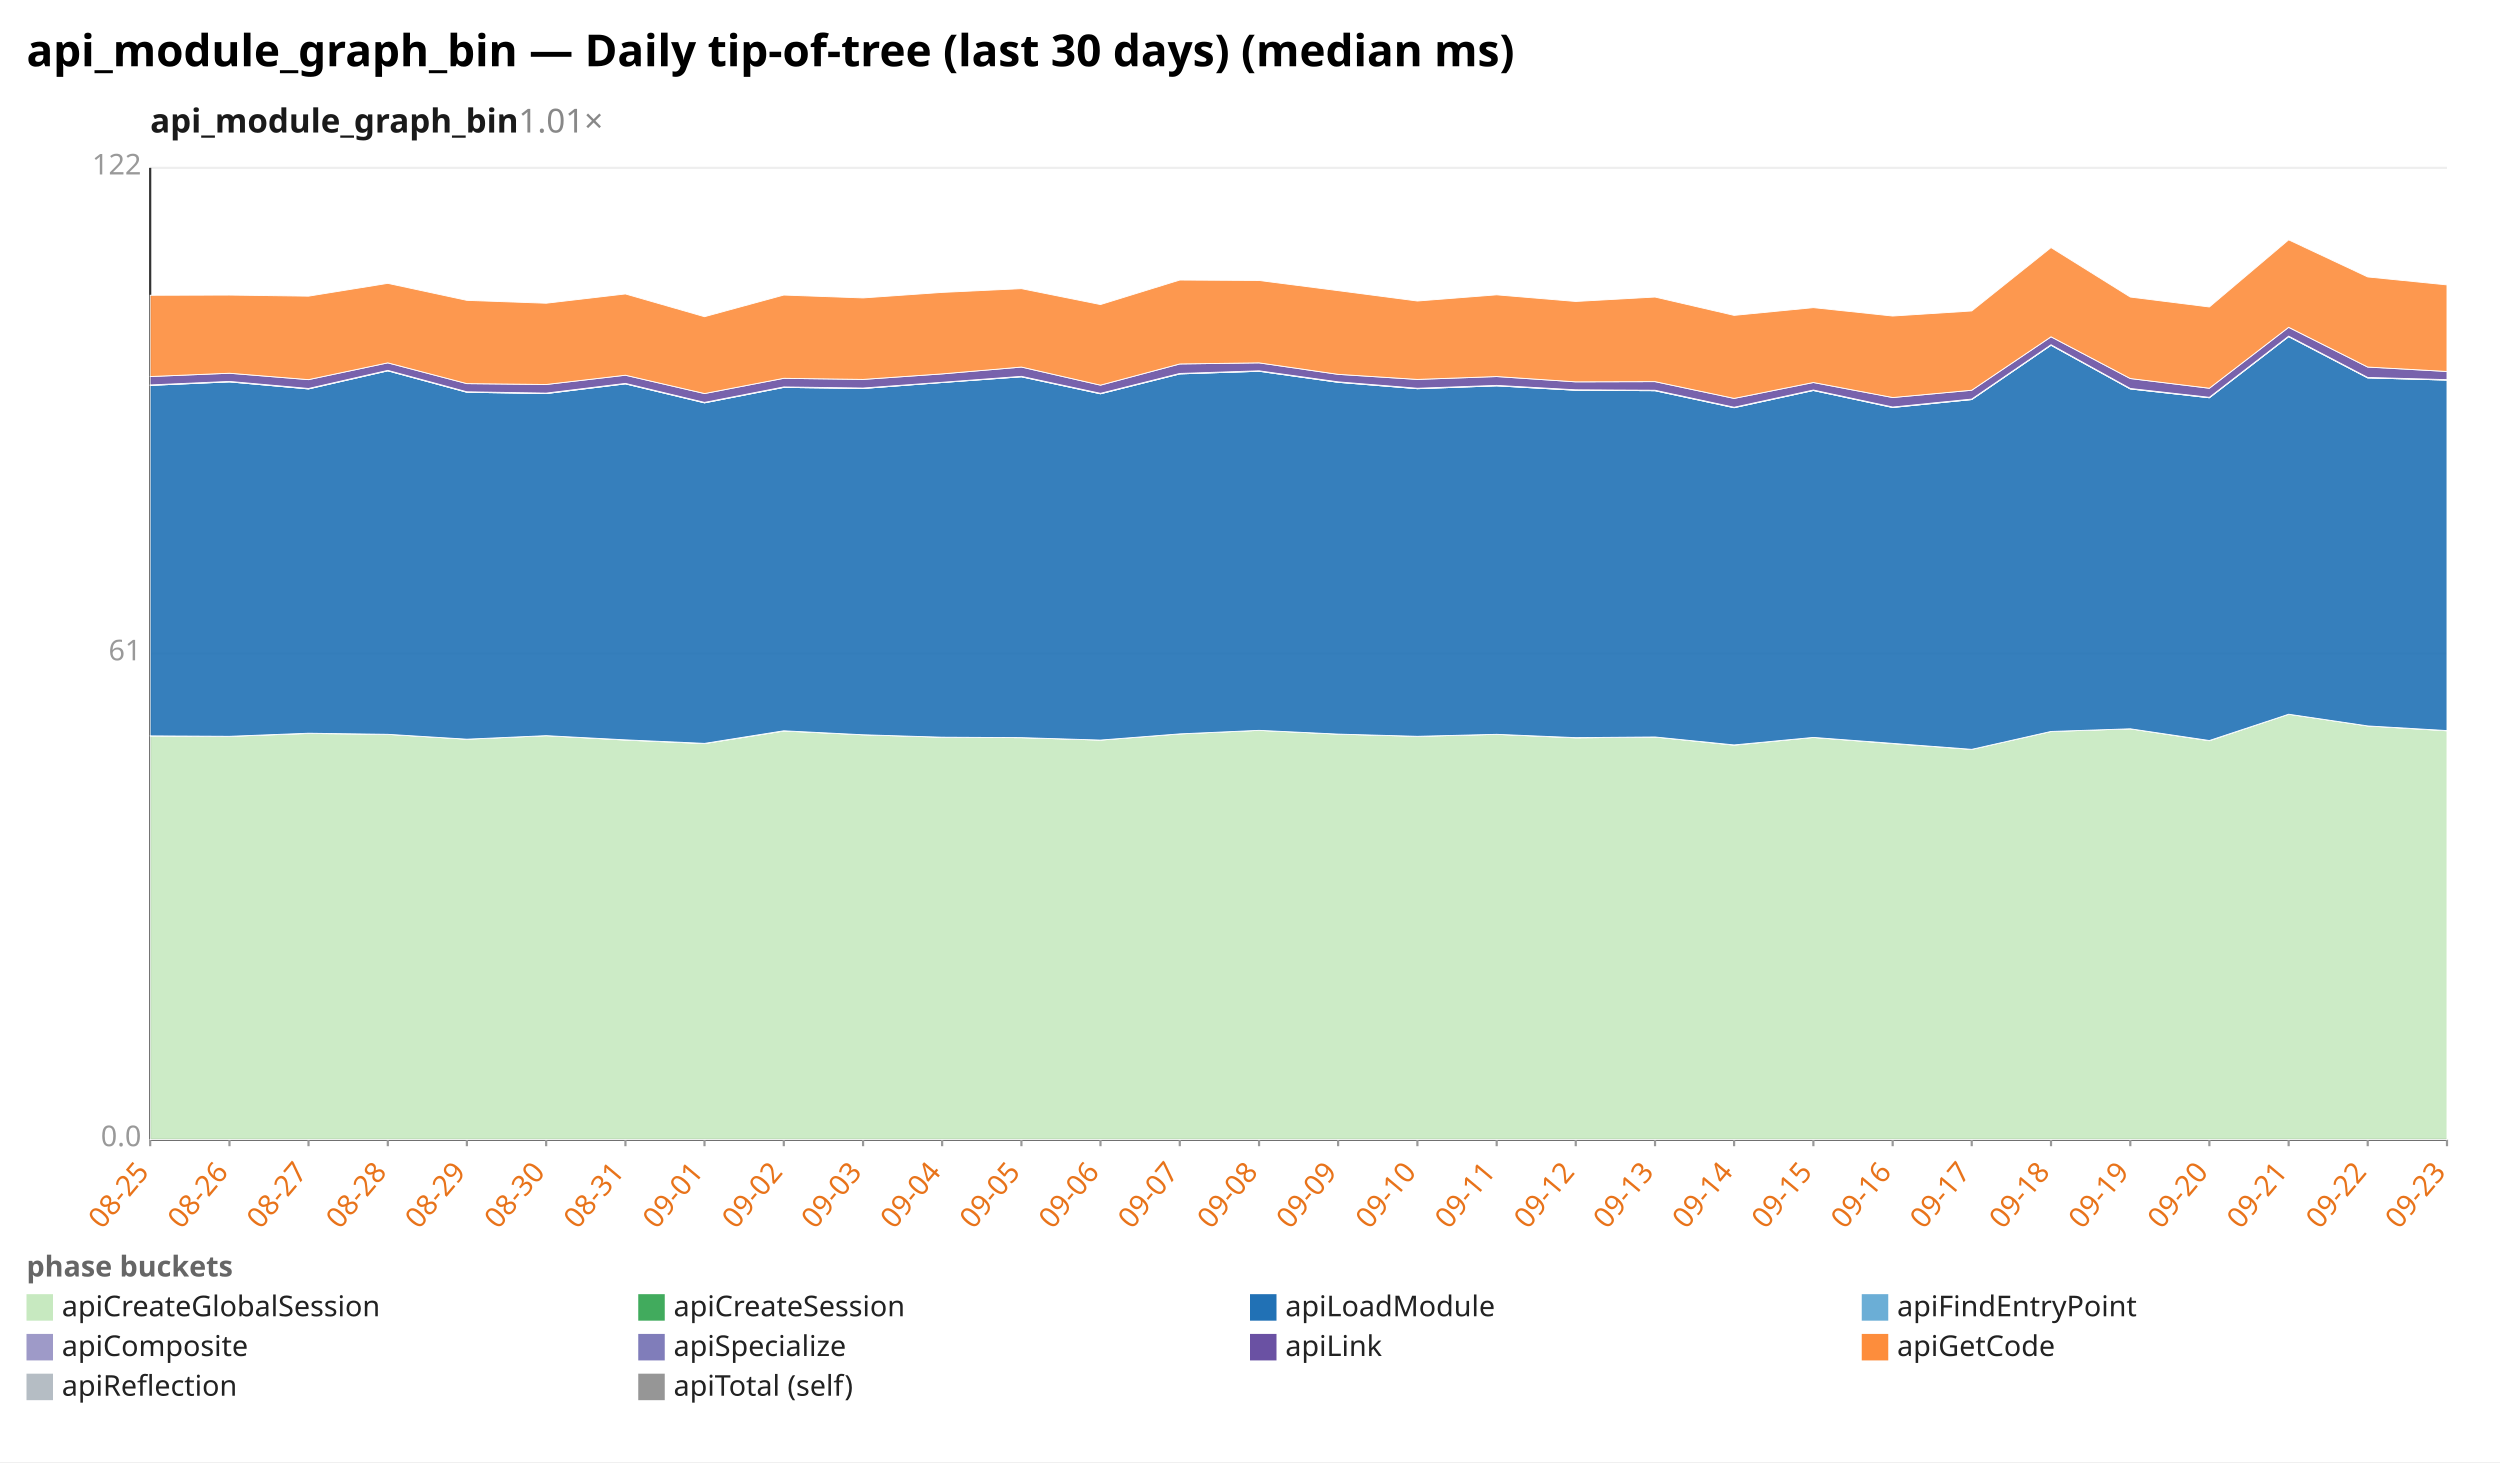
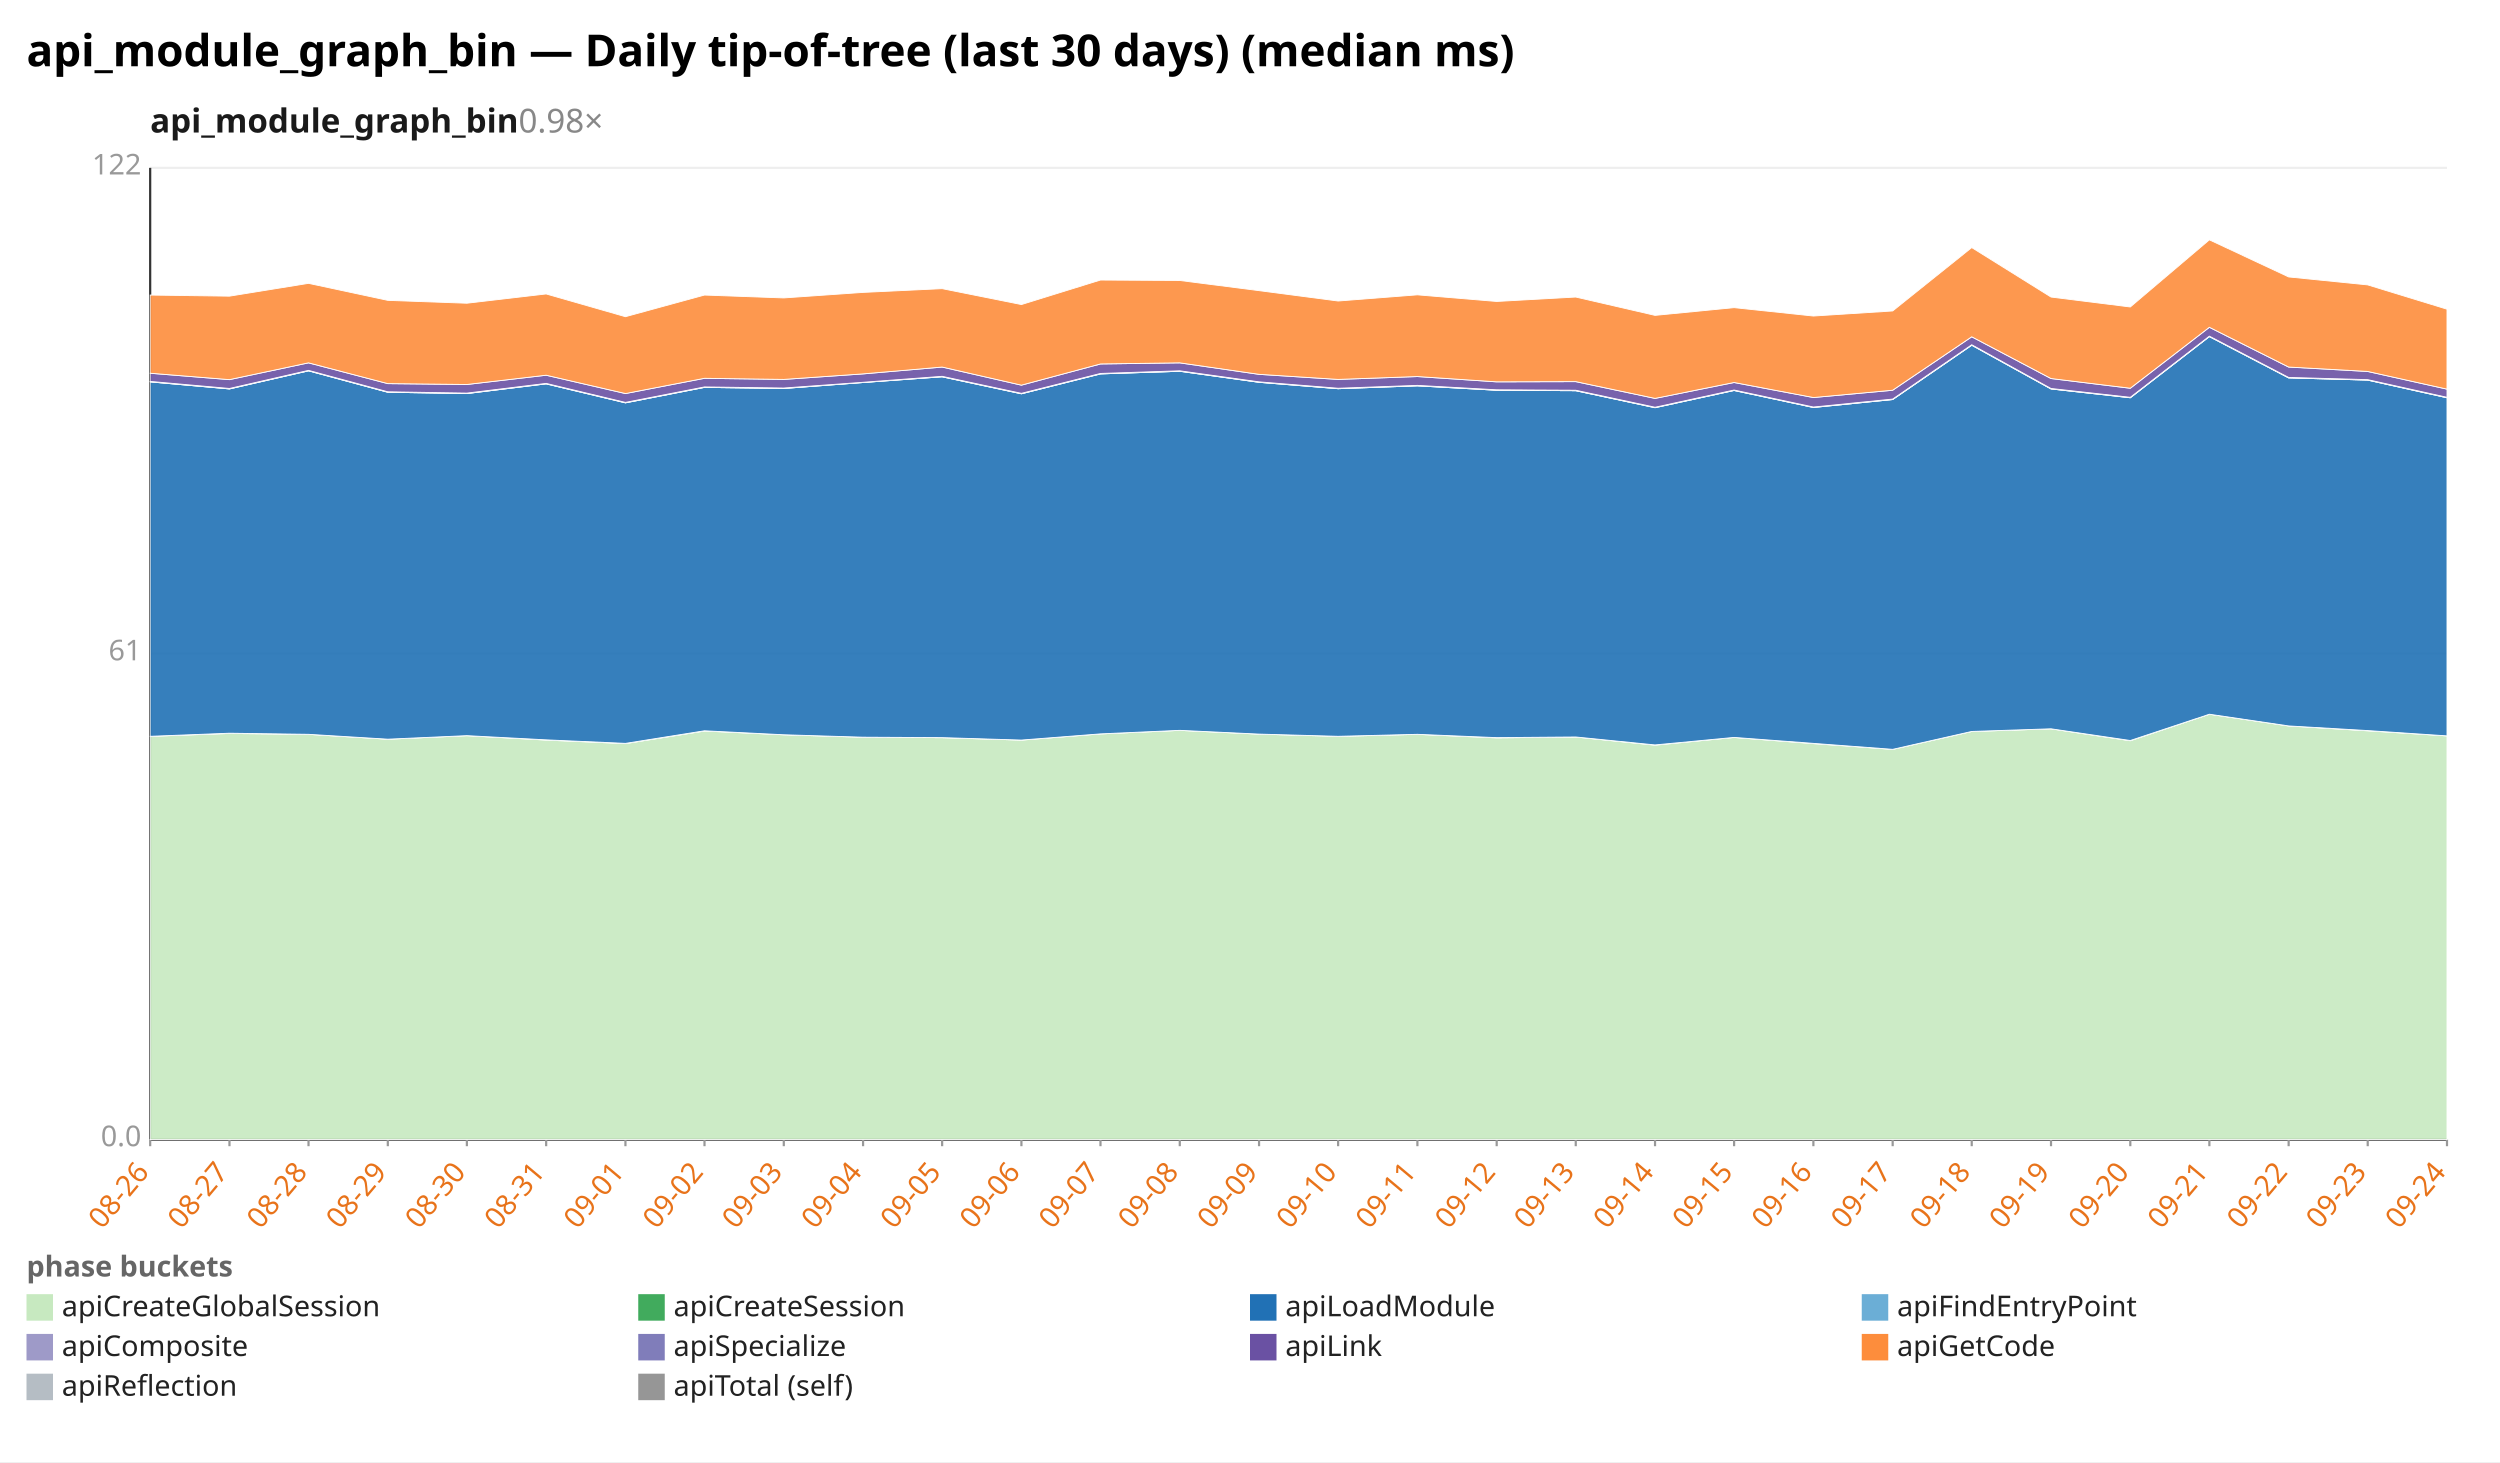
<svg xmlns="http://www.w3.org/2000/svg" width="1132" height="662" viewBox="0 0 1132 662" preserveAspectRatio="xMidYMid meet" font-family="sans-serif" font-size="13">
  <rect width="1132" height="662" fill="white" />
  <text x="12" y="30" font-size="20" font-weight="bold">api_module_graph_bin — Daily tip-of-tree (last 30 days) (median ms)</text>
-   <text x="68" y="60" font-size="15" font-weight="600" fill="#1a1a1a">api_module_graph_bin<tspan fill="#888" font-weight="400" text-decoration="none">  1.01×</tspan>
+   <text x="68" y="60" font-size="15" font-weight="600" fill="#1a1a1a">api_module_graph_bin<tspan fill="#888" font-weight="400" text-decoration="none">  0.98×</tspan>
  </text>
  <line x1="68.0" y1="516.0" x2="1108.0" y2="516.0" stroke="#eee" />
  <text x="64.0" y="519.0" text-anchor="end" fill="#999">0.0</text>
  <line x1="68.0" y1="296.0" x2="1108.0" y2="296.0" stroke="#eee" />
  <text x="64.0" y="299.0" text-anchor="end" fill="#999">61</text>
  <line x1="68.0" y1="76.0" x2="1108.0" y2="76.0" stroke="#eee" />
  <text x="64.0" y="79.0" text-anchor="end" fill="#999">122</text>
  <line x1="68.0" y1="76.0" x2="68.0" y2="516.0" stroke="#333" />
  <line x1="68.0" y1="516.0" x2="1108.0" y2="516.0" stroke="#333" />
  <line x1="68.0" y1="516.0" x2="68.0" y2="519.0" stroke="#999" />
-   <text x="68.0" y="531.0" text-anchor="end" fill="#e8731a" transform="rotate(-50 68.0 531.0)">08-25</text>
+   <text x="68.0" y="531.0" text-anchor="end" fill="#e8731a" transform="rotate(-50 68.0 531.0)">08-26</text>
  <line x1="103.9" y1="516.0" x2="103.9" y2="519.0" stroke="#999" />
-   <text x="103.9" y="531.0" text-anchor="end" fill="#e8731a" transform="rotate(-50 103.9 531.0)">08-26</text>
+   <text x="103.9" y="531.0" text-anchor="end" fill="#e8731a" transform="rotate(-50 103.9 531.0)">08-27</text>
  <line x1="139.7" y1="516.0" x2="139.7" y2="519.0" stroke="#999" />
-   <text x="139.7" y="531.0" text-anchor="end" fill="#e8731a" transform="rotate(-50 139.7 531.0)">08-27</text>
+   <text x="139.7" y="531.0" text-anchor="end" fill="#e8731a" transform="rotate(-50 139.7 531.0)">08-28</text>
  <line x1="175.6" y1="516.0" x2="175.6" y2="519.0" stroke="#999" />
-   <text x="175.6" y="531.0" text-anchor="end" fill="#e8731a" transform="rotate(-50 175.6 531.0)">08-28</text>
+   <text x="175.6" y="531.0" text-anchor="end" fill="#e8731a" transform="rotate(-50 175.6 531.0)">08-29</text>
  <line x1="211.4" y1="516.0" x2="211.4" y2="519.0" stroke="#999" />
-   <text x="211.4" y="531.0" text-anchor="end" fill="#e8731a" transform="rotate(-50 211.4 531.0)">08-29</text>
+   <text x="211.4" y="531.0" text-anchor="end" fill="#e8731a" transform="rotate(-50 211.4 531.0)">08-30</text>
  <line x1="247.3" y1="516.0" x2="247.3" y2="519.0" stroke="#999" />
-   <text x="247.3" y="531.0" text-anchor="end" fill="#e8731a" transform="rotate(-50 247.3 531.0)">08-30</text>
+   <text x="247.3" y="531.0" text-anchor="end" fill="#e8731a" transform="rotate(-50 247.3 531.0)">08-31</text>
  <line x1="283.2" y1="516.0" x2="283.2" y2="519.0" stroke="#999" />
-   <text x="283.2" y="531.0" text-anchor="end" fill="#e8731a" transform="rotate(-50 283.2 531.0)">08-31</text>
+   <text x="283.2" y="531.0" text-anchor="end" fill="#e8731a" transform="rotate(-50 283.2 531.0)">09-01</text>
  <line x1="319.0" y1="516.0" x2="319.0" y2="519.0" stroke="#999" />
-   <text x="319.0" y="531.0" text-anchor="end" fill="#e8731a" transform="rotate(-50 319.0 531.0)">09-01</text>
+   <text x="319.0" y="531.0" text-anchor="end" fill="#e8731a" transform="rotate(-50 319.0 531.0)">09-02</text>
  <line x1="354.9" y1="516.0" x2="354.9" y2="519.0" stroke="#999" />
-   <text x="354.9" y="531.0" text-anchor="end" fill="#e8731a" transform="rotate(-50 354.9 531.0)">09-02</text>
+   <text x="354.9" y="531.0" text-anchor="end" fill="#e8731a" transform="rotate(-50 354.9 531.0)">09-03</text>
  <line x1="390.8" y1="516.0" x2="390.8" y2="519.0" stroke="#999" />
-   <text x="390.8" y="531.0" text-anchor="end" fill="#e8731a" transform="rotate(-50 390.8 531.0)">09-03</text>
+   <text x="390.8" y="531.0" text-anchor="end" fill="#e8731a" transform="rotate(-50 390.8 531.0)">09-04</text>
  <line x1="426.6" y1="516.0" x2="426.6" y2="519.0" stroke="#999" />
-   <text x="426.6" y="531.0" text-anchor="end" fill="#e8731a" transform="rotate(-50 426.6 531.0)">09-04</text>
+   <text x="426.6" y="531.0" text-anchor="end" fill="#e8731a" transform="rotate(-50 426.6 531.0)">09-05</text>
  <line x1="462.5" y1="516.0" x2="462.5" y2="519.0" stroke="#999" />
-   <text x="462.5" y="531.0" text-anchor="end" fill="#e8731a" transform="rotate(-50 462.5 531.0)">09-05</text>
+   <text x="462.5" y="531.0" text-anchor="end" fill="#e8731a" transform="rotate(-50 462.5 531.0)">09-06</text>
  <line x1="498.3" y1="516.0" x2="498.3" y2="519.0" stroke="#999" />
-   <text x="498.3" y="531.0" text-anchor="end" fill="#e8731a" transform="rotate(-50 498.3 531.0)">09-06</text>
+   <text x="498.3" y="531.0" text-anchor="end" fill="#e8731a" transform="rotate(-50 498.3 531.0)">09-07</text>
  <line x1="534.2" y1="516.0" x2="534.2" y2="519.0" stroke="#999" />
-   <text x="534.2" y="531.0" text-anchor="end" fill="#e8731a" transform="rotate(-50 534.2 531.0)">09-07</text>
+   <text x="534.2" y="531.0" text-anchor="end" fill="#e8731a" transform="rotate(-50 534.2 531.0)">09-08</text>
  <line x1="570.1" y1="516.0" x2="570.1" y2="519.0" stroke="#999" />
-   <text x="570.1" y="531.0" text-anchor="end" fill="#e8731a" transform="rotate(-50 570.1 531.0)">09-08</text>
+   <text x="570.1" y="531.0" text-anchor="end" fill="#e8731a" transform="rotate(-50 570.1 531.0)">09-09</text>
  <line x1="605.9" y1="516.0" x2="605.9" y2="519.0" stroke="#999" />
-   <text x="605.9" y="531.0" text-anchor="end" fill="#e8731a" transform="rotate(-50 605.9 531.0)">09-09</text>
+   <text x="605.9" y="531.0" text-anchor="end" fill="#e8731a" transform="rotate(-50 605.9 531.0)">09-10</text>
  <line x1="641.8" y1="516.0" x2="641.8" y2="519.0" stroke="#999" />
-   <text x="641.8" y="531.0" text-anchor="end" fill="#e8731a" transform="rotate(-50 641.8 531.0)">09-10</text>
+   <text x="641.8" y="531.0" text-anchor="end" fill="#e8731a" transform="rotate(-50 641.8 531.0)">09-11</text>
  <line x1="677.7" y1="516.0" x2="677.7" y2="519.0" stroke="#999" />
-   <text x="677.7" y="531.0" text-anchor="end" fill="#e8731a" transform="rotate(-50 677.7 531.0)">09-11</text>
+   <text x="677.7" y="531.0" text-anchor="end" fill="#e8731a" transform="rotate(-50 677.7 531.0)">09-12</text>
  <line x1="713.5" y1="516.0" x2="713.5" y2="519.0" stroke="#999" />
-   <text x="713.5" y="531.0" text-anchor="end" fill="#e8731a" transform="rotate(-50 713.5 531.0)">09-12</text>
+   <text x="713.5" y="531.0" text-anchor="end" fill="#e8731a" transform="rotate(-50 713.5 531.0)">09-13</text>
  <line x1="749.4" y1="516.0" x2="749.4" y2="519.0" stroke="#999" />
-   <text x="749.4" y="531.0" text-anchor="end" fill="#e8731a" transform="rotate(-50 749.4 531.0)">09-13</text>
+   <text x="749.4" y="531.0" text-anchor="end" fill="#e8731a" transform="rotate(-50 749.4 531.0)">09-14</text>
  <line x1="785.2" y1="516.0" x2="785.2" y2="519.0" stroke="#999" />
-   <text x="785.2" y="531.0" text-anchor="end" fill="#e8731a" transform="rotate(-50 785.2 531.0)">09-14</text>
+   <text x="785.2" y="531.0" text-anchor="end" fill="#e8731a" transform="rotate(-50 785.2 531.0)">09-15</text>
  <line x1="821.1" y1="516.0" x2="821.1" y2="519.0" stroke="#999" />
-   <text x="821.1" y="531.0" text-anchor="end" fill="#e8731a" transform="rotate(-50 821.1 531.0)">09-15</text>
+   <text x="821.1" y="531.0" text-anchor="end" fill="#e8731a" transform="rotate(-50 821.1 531.0)">09-16</text>
  <line x1="857.0" y1="516.0" x2="857.0" y2="519.0" stroke="#999" />
-   <text x="857.0" y="531.0" text-anchor="end" fill="#e8731a" transform="rotate(-50 857.0 531.0)">09-16</text>
+   <text x="857.0" y="531.0" text-anchor="end" fill="#e8731a" transform="rotate(-50 857.0 531.0)">09-17</text>
  <line x1="892.8" y1="516.0" x2="892.8" y2="519.0" stroke="#999" />
-   <text x="892.8" y="531.0" text-anchor="end" fill="#e8731a" transform="rotate(-50 892.8 531.0)">09-17</text>
+   <text x="892.8" y="531.0" text-anchor="end" fill="#e8731a" transform="rotate(-50 892.8 531.0)">09-18</text>
  <line x1="928.7" y1="516.0" x2="928.7" y2="519.0" stroke="#999" />
-   <text x="928.7" y="531.0" text-anchor="end" fill="#e8731a" transform="rotate(-50 928.7 531.0)">09-18</text>
+   <text x="928.7" y="531.0" text-anchor="end" fill="#e8731a" transform="rotate(-50 928.7 531.0)">09-19</text>
  <line x1="964.6" y1="516.0" x2="964.6" y2="519.0" stroke="#999" />
-   <text x="964.6" y="531.0" text-anchor="end" fill="#e8731a" transform="rotate(-50 964.6 531.0)">09-19</text>
+   <text x="964.6" y="531.0" text-anchor="end" fill="#e8731a" transform="rotate(-50 964.6 531.0)">09-20</text>
  <line x1="1000.4" y1="516.0" x2="1000.4" y2="519.0" stroke="#999" />
-   <text x="1000.4" y="531.0" text-anchor="end" fill="#e8731a" transform="rotate(-50 1000.4 531.0)">09-20</text>
+   <text x="1000.4" y="531.0" text-anchor="end" fill="#e8731a" transform="rotate(-50 1000.4 531.0)">09-21</text>
  <line x1="1036.3" y1="516.0" x2="1036.3" y2="519.0" stroke="#999" />
-   <text x="1036.3" y="531.0" text-anchor="end" fill="#e8731a" transform="rotate(-50 1036.3 531.0)">09-21</text>
+   <text x="1036.3" y="531.0" text-anchor="end" fill="#e8731a" transform="rotate(-50 1036.3 531.0)">09-22</text>
  <line x1="1072.1" y1="516.0" x2="1072.1" y2="519.0" stroke="#999" />
-   <text x="1072.1" y="531.0" text-anchor="end" fill="#e8731a" transform="rotate(-50 1072.1 531.0)">09-22</text>
+   <text x="1072.1" y="531.0" text-anchor="end" fill="#e8731a" transform="rotate(-50 1072.1 531.0)">09-23</text>
  <line x1="1108.0" y1="516.0" x2="1108.0" y2="519.0" stroke="#999" />
-   <text x="1108.0" y="531.0" text-anchor="end" fill="#e8731a" transform="rotate(-50 1108.0 531.0)">09-23</text>
-   <polygon points="68.0,333.2 103.9,333.4 139.7,332.1 175.6,332.5 211.4,334.7 247.3,333.1 283.2,335.1 319.0,336.7 354.9,331.0 390.8,332.7 426.6,333.8 462.5,334.0 498.3,335.1 534.2,332.3 570.1,330.7 605.9,332.4 641.8,333.4 677.7,332.5 713.5,334.1 749.4,333.7 785.2,337.4 821.1,333.9 857.0,336.7 892.8,339.3 928.7,331.2 964.6,330.0 1000.4,335.4 1036.3,323.4 1072.1,328.7 1108.0,330.9 1108.0,516.0 1072.1,516.0 1036.3,516.0 1000.4,516.0 964.6,516.0 928.7,516.0 892.8,516.0 857.0,516.0 821.1,516.0 785.2,516.0 749.4,516.0 713.5,516.0 677.7,516.0 641.8,516.0 605.9,516.0 570.1,516.0 534.2,516.0 498.3,516.0 462.5,516.0 426.6,516.0 390.8,516.0 354.9,516.0 319.0,516.0 283.2,516.0 247.3,516.0 211.4,516.0 175.6,516.0 139.7,516.0 103.9,516.0 68.0,516.0" fill="#c7e9c0" fill-opacity="0.9" stroke="#fff" stroke-width="0.4" />
-   <polygon points="68.0,333.2 103.9,333.4 139.7,332.0 175.6,332.5 211.4,334.7 247.3,333.1 283.2,335.0 319.0,336.6 354.9,330.9 390.8,332.7 426.6,333.8 462.5,334.0 498.3,335.1 534.2,332.3 570.1,330.7 605.9,332.4 641.8,333.4 677.7,332.5 713.5,334.0 749.4,333.7 785.2,337.3 821.1,333.9 857.0,336.6 892.8,339.3 928.7,331.2 964.6,330.0 1000.4,335.3 1036.3,323.4 1072.1,328.7 1108.0,330.8 1108.0,330.9 1072.1,328.7 1036.3,323.4 1000.4,335.4 964.6,330.0 928.7,331.2 892.8,339.3 857.0,336.7 821.1,333.9 785.2,337.4 749.4,333.7 713.5,334.1 677.7,332.5 641.8,333.4 605.9,332.4 570.1,330.7 534.2,332.3 498.3,335.1 462.5,334.0 426.6,333.8 390.8,332.7 354.9,331.0 319.0,336.7 283.2,335.1 247.3,333.1 211.4,334.7 175.6,332.5 139.7,332.1 103.9,333.4 68.0,333.2" fill="#41ab5d" fill-opacity="0.9" stroke="#fff" stroke-width="0.4" />
-   <polygon points="68.0,174.5 103.9,172.9 139.7,176.1 175.6,167.9 211.4,177.6 247.3,178.2 283.2,173.8 319.0,182.4 354.9,175.4 390.8,175.9 426.6,173.2 462.5,170.6 498.3,178.3 534.2,169.3 570.1,168.1 605.9,173.1 641.8,176.0 677.7,174.7 713.5,176.7 749.4,176.9 785.2,184.6 821.1,176.8 857.0,184.5 892.8,180.9 928.7,156.3 964.6,176.1 1000.4,180.1 1036.3,152.4 1072.1,171.1 1108.0,172.1 1108.0,330.8 1072.1,328.7 1036.3,323.4 1000.4,335.3 964.6,330.0 928.7,331.2 892.8,339.3 857.0,336.6 821.1,333.9 785.2,337.3 749.4,333.7 713.5,334.0 677.7,332.5 641.8,333.4 605.9,332.4 570.1,330.7 534.2,332.3 498.3,335.1 462.5,334.0 426.6,333.8 390.8,332.7 354.9,330.9 319.0,336.6 283.2,335.0 247.3,333.1 211.4,334.7 175.6,332.5 139.7,332.0 103.9,333.4 68.0,333.2" fill="#2171b5" fill-opacity="0.9" stroke="#fff" stroke-width="0.4" />
-   <polygon points="68.0,174.5 103.9,172.9 139.7,176.1 175.6,167.9 211.4,177.6 247.3,178.2 283.2,173.8 319.0,182.4 354.9,175.4 390.8,175.9 426.6,173.2 462.5,170.6 498.3,178.3 534.2,169.3 570.1,168.1 605.9,173.1 641.8,176.0 677.7,174.7 713.5,176.7 749.4,176.9 785.2,184.6 821.1,176.8 857.0,184.5 892.8,180.9 928.7,156.3 964.6,176.1 1000.4,180.1 1036.3,152.4 1072.1,171.1 1108.0,172.1 1108.0,172.1 1072.1,171.1 1036.3,152.4 1000.4,180.1 964.6,176.1 928.7,156.3 892.8,180.9 857.0,184.5 821.1,176.8 785.2,184.6 749.4,176.9 713.5,176.7 677.7,174.7 641.8,176.0 605.9,173.1 570.1,168.1 534.2,169.3 498.3,178.3 462.5,170.6 426.6,173.2 390.8,175.9 354.9,175.4 319.0,182.4 283.2,173.8 247.3,178.2 211.4,177.6 175.6,167.9 139.7,176.1 103.9,172.9 68.0,174.5" fill="#6baed6" fill-opacity="0.9" stroke="#fff" stroke-width="0.4" />
-   <polygon points="68.0,174.3 103.9,172.7 139.7,175.9 175.6,167.7 211.4,177.4 247.3,178.0 283.2,173.6 319.0,182.2 354.9,175.2 390.8,175.7 426.6,173.1 462.5,170.4 498.3,178.1 534.2,169.1 570.1,167.9 605.9,172.9 641.8,175.8 677.7,174.5 713.5,176.5 749.4,176.7 785.2,184.4 821.1,176.6 857.0,184.3 892.8,180.7 928.7,156.1 964.6,175.9 1000.4,179.9 1036.3,152.2 1072.1,170.9 1108.0,171.9 1108.0,172.1 1072.1,171.1 1036.3,152.4 1000.4,180.1 964.6,176.1 928.7,156.3 892.8,180.9 857.0,184.5 821.1,176.8 785.2,184.6 749.4,176.9 713.5,176.7 677.7,174.7 641.8,176.0 605.9,173.1 570.1,168.1 534.2,169.3 498.3,178.3 462.5,170.6 426.6,173.2 390.8,175.9 354.9,175.4 319.0,182.4 283.2,173.8 247.3,178.2 211.4,177.6 175.6,167.9 139.7,176.1 103.9,172.9 68.0,174.5" fill="#9e9ac8" fill-opacity="0.9" stroke="#fff" stroke-width="0.4" />
-   <polygon points="68.0,170.5 103.9,169.0 139.7,171.9 175.6,164.3 211.4,173.7 247.3,174.1 283.2,169.9 319.0,178.2 354.9,171.3 390.8,171.8 426.6,169.3 462.5,166.2 498.3,174.4 534.2,164.8 570.1,164.3 605.9,169.5 641.8,171.8 677.7,170.5 713.5,172.9 749.4,172.8 785.2,180.4 821.1,173.2 857.0,180.0 892.8,176.7 928.7,152.5 964.6,171.4 1000.4,175.8 1036.3,148.2 1072.1,166.2 1108.0,168.2 1108.0,171.9 1072.1,170.9 1036.3,152.2 1000.4,179.9 964.6,175.9 928.7,156.1 892.8,180.7 857.0,184.3 821.1,176.6 785.2,184.4 749.4,176.7 713.5,176.5 677.7,174.5 641.8,175.8 605.9,172.9 570.1,167.9 534.2,169.1 498.3,178.1 462.5,170.4 426.6,173.1 390.8,175.7 354.9,175.2 319.0,182.2 283.2,173.6 247.3,178.0 211.4,177.4 175.6,167.7 139.7,175.9 103.9,172.7 68.0,174.3" fill="#6a51a3" fill-opacity="0.9" stroke="#fff" stroke-width="0.4" />
-   <polygon points="68.0,133.7 103.9,133.6 139.7,134.1 175.6,128.3 211.4,136.0 247.3,137.3 283.2,133.1 319.0,143.4 354.9,133.6 390.8,134.9 426.6,132.4 462.5,130.7 498.3,137.9 534.2,126.8 570.1,127.0 605.9,131.6 641.8,136.3 677.7,133.5 713.5,136.5 749.4,134.5 785.2,142.8 821.1,139.3 857.0,143.1 892.8,140.8 928.7,112.1 964.6,134.5 1000.4,139.0 1036.3,108.6 1072.1,125.4 1108.0,129.0 1108.0,168.2 1072.1,166.2 1036.3,148.2 1000.4,175.8 964.6,171.4 928.7,152.5 892.8,176.7 857.0,180.0 821.1,173.2 785.2,180.4 749.4,172.8 713.5,172.9 677.7,170.5 641.8,171.8 605.9,169.5 570.1,164.3 534.2,164.8 498.3,174.4 462.5,166.2 426.6,169.3 390.8,171.8 354.9,171.3 319.0,178.2 283.2,169.9 247.3,174.1 211.4,173.7 175.6,164.3 139.7,171.9 103.9,169.0 68.0,170.5" fill="#fd8d3c" fill-opacity="0.9" stroke="#fff" stroke-width="0.4" />
+   <text x="1108.0" y="531.0" text-anchor="end" fill="#e8731a" transform="rotate(-50 1108.0 531.0)">09-24</text>
+   <polygon points="68.0,333.4 103.9,332.1 139.7,332.5 175.6,334.7 211.4,333.1 247.3,335.1 283.2,336.7 319.0,331.0 354.9,332.7 390.8,333.8 426.6,334.0 462.5,335.1 498.3,332.3 534.2,330.7 570.1,332.4 605.9,333.4 641.8,332.5 677.7,334.1 713.5,333.7 749.4,337.4 785.2,333.9 821.1,336.7 857.0,339.3 892.8,331.2 928.7,330.0 964.6,335.4 1000.4,323.4 1036.3,328.7 1072.1,330.9 1108.0,333.2 1108.0,516.0 1072.1,516.0 1036.3,516.0 1000.4,516.0 964.6,516.0 928.7,516.0 892.8,516.0 857.0,516.0 821.1,516.0 785.2,516.0 749.4,516.0 713.5,516.0 677.7,516.0 641.8,516.0 605.9,516.0 570.1,516.0 534.2,516.0 498.3,516.0 462.5,516.0 426.6,516.0 390.8,516.0 354.9,516.0 319.0,516.0 283.2,516.0 247.3,516.0 211.4,516.0 175.6,516.0 139.7,516.0 103.9,516.0 68.0,516.0" fill="#c7e9c0" fill-opacity="0.9" stroke="#fff" stroke-width="0.4" />
+   <polygon points="68.0,333.4 103.9,332.0 139.7,332.5 175.6,334.7 211.4,333.1 247.3,335.0 283.2,336.6 319.0,330.9 354.9,332.7 390.8,333.8 426.6,334.0 462.5,335.1 498.3,332.3 534.2,330.7 570.1,332.4 605.9,333.4 641.8,332.5 677.7,334.0 713.5,333.7 749.4,337.3 785.2,333.9 821.1,336.6 857.0,339.3 892.8,331.2 928.7,330.0 964.6,335.3 1000.4,323.4 1036.3,328.7 1072.1,330.8 1108.0,333.2 1108.0,333.2 1072.1,330.9 1036.3,328.7 1000.4,323.4 964.6,335.4 928.7,330.0 892.8,331.2 857.0,339.3 821.1,336.7 785.2,333.9 749.4,337.4 713.5,333.7 677.7,334.1 641.8,332.5 605.9,333.4 570.1,332.4 534.2,330.7 498.3,332.3 462.5,335.1 426.6,334.0 390.8,333.8 354.9,332.7 319.0,331.0 283.2,336.7 247.3,335.1 211.4,333.1 175.6,334.7 139.7,332.5 103.9,332.1 68.0,333.4" fill="#41ab5d" fill-opacity="0.9" stroke="#fff" stroke-width="0.4" />
+   <polygon points="68.0,172.9 103.9,176.1 139.7,167.9 175.6,177.6 211.4,178.2 247.3,173.8 283.2,182.4 319.0,175.4 354.9,175.9 390.8,173.2 426.6,170.6 462.5,178.3 498.3,169.3 534.2,168.1 570.1,173.1 605.9,176.0 641.8,174.7 677.7,176.7 713.5,176.9 749.4,184.6 785.2,176.8 821.1,184.5 857.0,180.9 892.8,156.3 928.7,176.1 964.6,180.1 1000.4,152.4 1036.3,171.1 1072.1,172.1 1108.0,180.1 1108.0,333.2 1072.1,330.8 1036.3,328.7 1000.4,323.4 964.6,335.3 928.7,330.0 892.8,331.2 857.0,339.3 821.1,336.6 785.2,333.9 749.4,337.3 713.5,333.7 677.7,334.0 641.8,332.5 605.9,333.4 570.1,332.4 534.2,330.7 498.3,332.3 462.5,335.1 426.6,334.0 390.8,333.8 354.9,332.7 319.0,330.9 283.2,336.6 247.3,335.0 211.4,333.1 175.6,334.7 139.7,332.5 103.9,332.0 68.0,333.4" fill="#2171b5" fill-opacity="0.9" stroke="#fff" stroke-width="0.4" />
+   <polygon points="68.0,172.9 103.9,176.1 139.7,167.9 175.6,177.6 211.4,178.2 247.3,173.8 283.2,182.4 319.0,175.4 354.9,175.9 390.8,173.2 426.6,170.6 462.5,178.3 498.3,169.3 534.2,168.1 570.1,173.1 605.9,176.0 641.8,174.7 677.7,176.7 713.5,176.9 749.4,184.6 785.2,176.8 821.1,184.5 857.0,180.9 892.8,156.3 928.7,176.1 964.6,180.1 1000.4,152.4 1036.3,171.1 1072.1,172.1 1108.0,180.1 1108.0,180.1 1072.1,172.1 1036.3,171.1 1000.4,152.4 964.6,180.1 928.7,176.1 892.8,156.3 857.0,180.9 821.1,184.5 785.2,176.8 749.4,184.6 713.5,176.9 677.7,176.7 641.8,174.7 605.9,176.0 570.1,173.1 534.2,168.1 498.3,169.3 462.5,178.3 426.6,170.6 390.8,173.2 354.9,175.9 319.0,175.4 283.2,182.4 247.3,173.8 211.4,178.2 175.6,177.6 139.7,167.9 103.9,176.1 68.0,172.9" fill="#6baed6" fill-opacity="0.9" stroke="#fff" stroke-width="0.4" />
+   <polygon points="68.0,172.7 103.9,175.9 139.7,167.7 175.6,177.4 211.4,178.0 247.3,173.6 283.2,182.2 319.0,175.2 354.9,175.7 390.8,173.1 426.6,170.4 462.5,178.1 498.3,169.1 534.2,167.9 570.1,172.9 605.9,175.8 641.8,174.5 677.7,176.5 713.5,176.7 749.4,184.4 785.2,176.6 821.1,184.3 857.0,180.7 892.8,156.1 928.7,175.9 964.6,179.9 1000.4,152.2 1036.3,170.9 1072.1,171.9 1108.0,179.9 1108.0,180.1 1072.1,172.1 1036.3,171.1 1000.4,152.4 964.6,180.1 928.7,176.1 892.8,156.3 857.0,180.9 821.1,184.5 785.2,176.8 749.4,184.6 713.5,176.9 677.7,176.7 641.8,174.7 605.9,176.0 570.1,173.1 534.2,168.1 498.3,169.3 462.5,178.3 426.6,170.6 390.8,173.2 354.9,175.9 319.0,175.4 283.2,182.4 247.3,173.8 211.4,178.2 175.6,177.6 139.7,167.9 103.9,176.1 68.0,172.9" fill="#9e9ac8" fill-opacity="0.9" stroke="#fff" stroke-width="0.4" />
+   <polygon points="68.0,169.0 103.9,171.9 139.7,164.3 175.6,173.7 211.4,174.1 247.3,169.9 283.2,178.2 319.0,171.3 354.9,171.8 390.8,169.3 426.6,166.2 462.5,174.4 498.3,164.8 534.2,164.3 570.1,169.5 605.9,171.8 641.8,170.5 677.7,172.9 713.5,172.8 749.4,180.4 785.2,173.2 821.1,180.0 857.0,176.7 892.8,152.5 928.7,171.4 964.6,175.8 1000.4,148.2 1036.3,166.2 1072.1,168.2 1108.0,176.2 1108.0,179.9 1072.1,171.9 1036.3,170.9 1000.4,152.2 964.6,179.9 928.7,175.9 892.8,156.1 857.0,180.7 821.1,184.3 785.2,176.6 749.4,184.4 713.5,176.7 677.7,176.5 641.8,174.5 605.9,175.8 570.1,172.9 534.2,167.9 498.3,169.1 462.5,178.1 426.6,170.4 390.8,173.1 354.9,175.7 319.0,175.2 283.2,182.2 247.3,173.6 211.4,178.0 175.6,177.4 139.7,167.7 103.9,175.9 68.0,172.7" fill="#6a51a3" fill-opacity="0.9" stroke="#fff" stroke-width="0.4" />
+   <polygon points="68.0,133.6 103.9,134.1 139.7,128.3 175.6,136.0 211.4,137.3 247.3,133.1 283.2,143.4 319.0,133.6 354.9,134.9 390.8,132.4 426.6,130.7 462.5,137.9 498.3,126.8 534.2,127.0 570.1,131.6 605.9,136.3 641.8,133.5 677.7,136.5 713.5,134.5 749.4,142.8 785.2,139.3 821.1,143.1 857.0,140.8 892.8,112.1 928.7,134.5 964.6,139.0 1000.4,108.6 1036.3,125.4 1072.1,129.0 1108.0,140.0 1108.0,176.2 1072.1,168.2 1036.3,166.2 1000.4,148.2 964.6,175.8 928.7,171.4 892.8,152.5 857.0,176.7 821.1,180.0 785.2,173.2 749.4,180.4 713.5,172.8 677.7,172.9 641.8,170.5 605.9,171.8 570.1,169.5 534.2,164.3 498.3,164.8 462.5,174.4 426.6,166.2 390.8,169.3 354.9,171.8 319.0,171.3 283.2,178.2 247.3,169.9 211.4,174.1 175.6,173.7 139.7,164.3 103.9,171.9 68.0,169.0" fill="#fd8d3c" fill-opacity="0.9" stroke="#fff" stroke-width="0.4" />
  <text x="12" y="578" fill="#666" font-weight="600">phase buckets</text>
  <rect x="12" y="586" width="12" height="12" fill="#c7e9c0" />
  <text x="28" y="596" fill="#222">apiCreateGlobalSession</text>
  <rect x="289" y="586" width="12" height="12" fill="#41ab5d" />
  <text x="305" y="596" fill="#222">apiCreateSession</text>
  <rect x="566" y="586" width="12" height="12" fill="#2171b5" />
  <text x="582" y="596" fill="#222">apiLoadModule</text>
  <rect x="843" y="586" width="12" height="12" fill="#6baed6" />
  <text x="859" y="596" fill="#222">apiFindEntryPoint</text>
  <rect x="12" y="604" width="12" height="12" fill="#9e9ac8" />
  <text x="28" y="614" fill="#222">apiComposite</text>
  <rect x="289" y="604" width="12" height="12" fill="#807dba" />
  <text x="305" y="614" fill="#222">apiSpecialize</text>
  <rect x="566" y="604" width="12" height="12" fill="#6a51a3" />
  <text x="582" y="614" fill="#222">apiLink</text>
  <rect x="843" y="604" width="12" height="12" fill="#fd8d3c" />
  <text x="859" y="614" fill="#222">apiGetCode</text>
  <rect x="12" y="622" width="12" height="12" fill="#b5bdc4" />
  <text x="28" y="632" fill="#222">apiReflection</text>
  <rect x="289" y="622" width="12" height="12" fill="#969696" />
  <text x="305" y="632" fill="#222">apiTotal (self)</text>
</svg>
